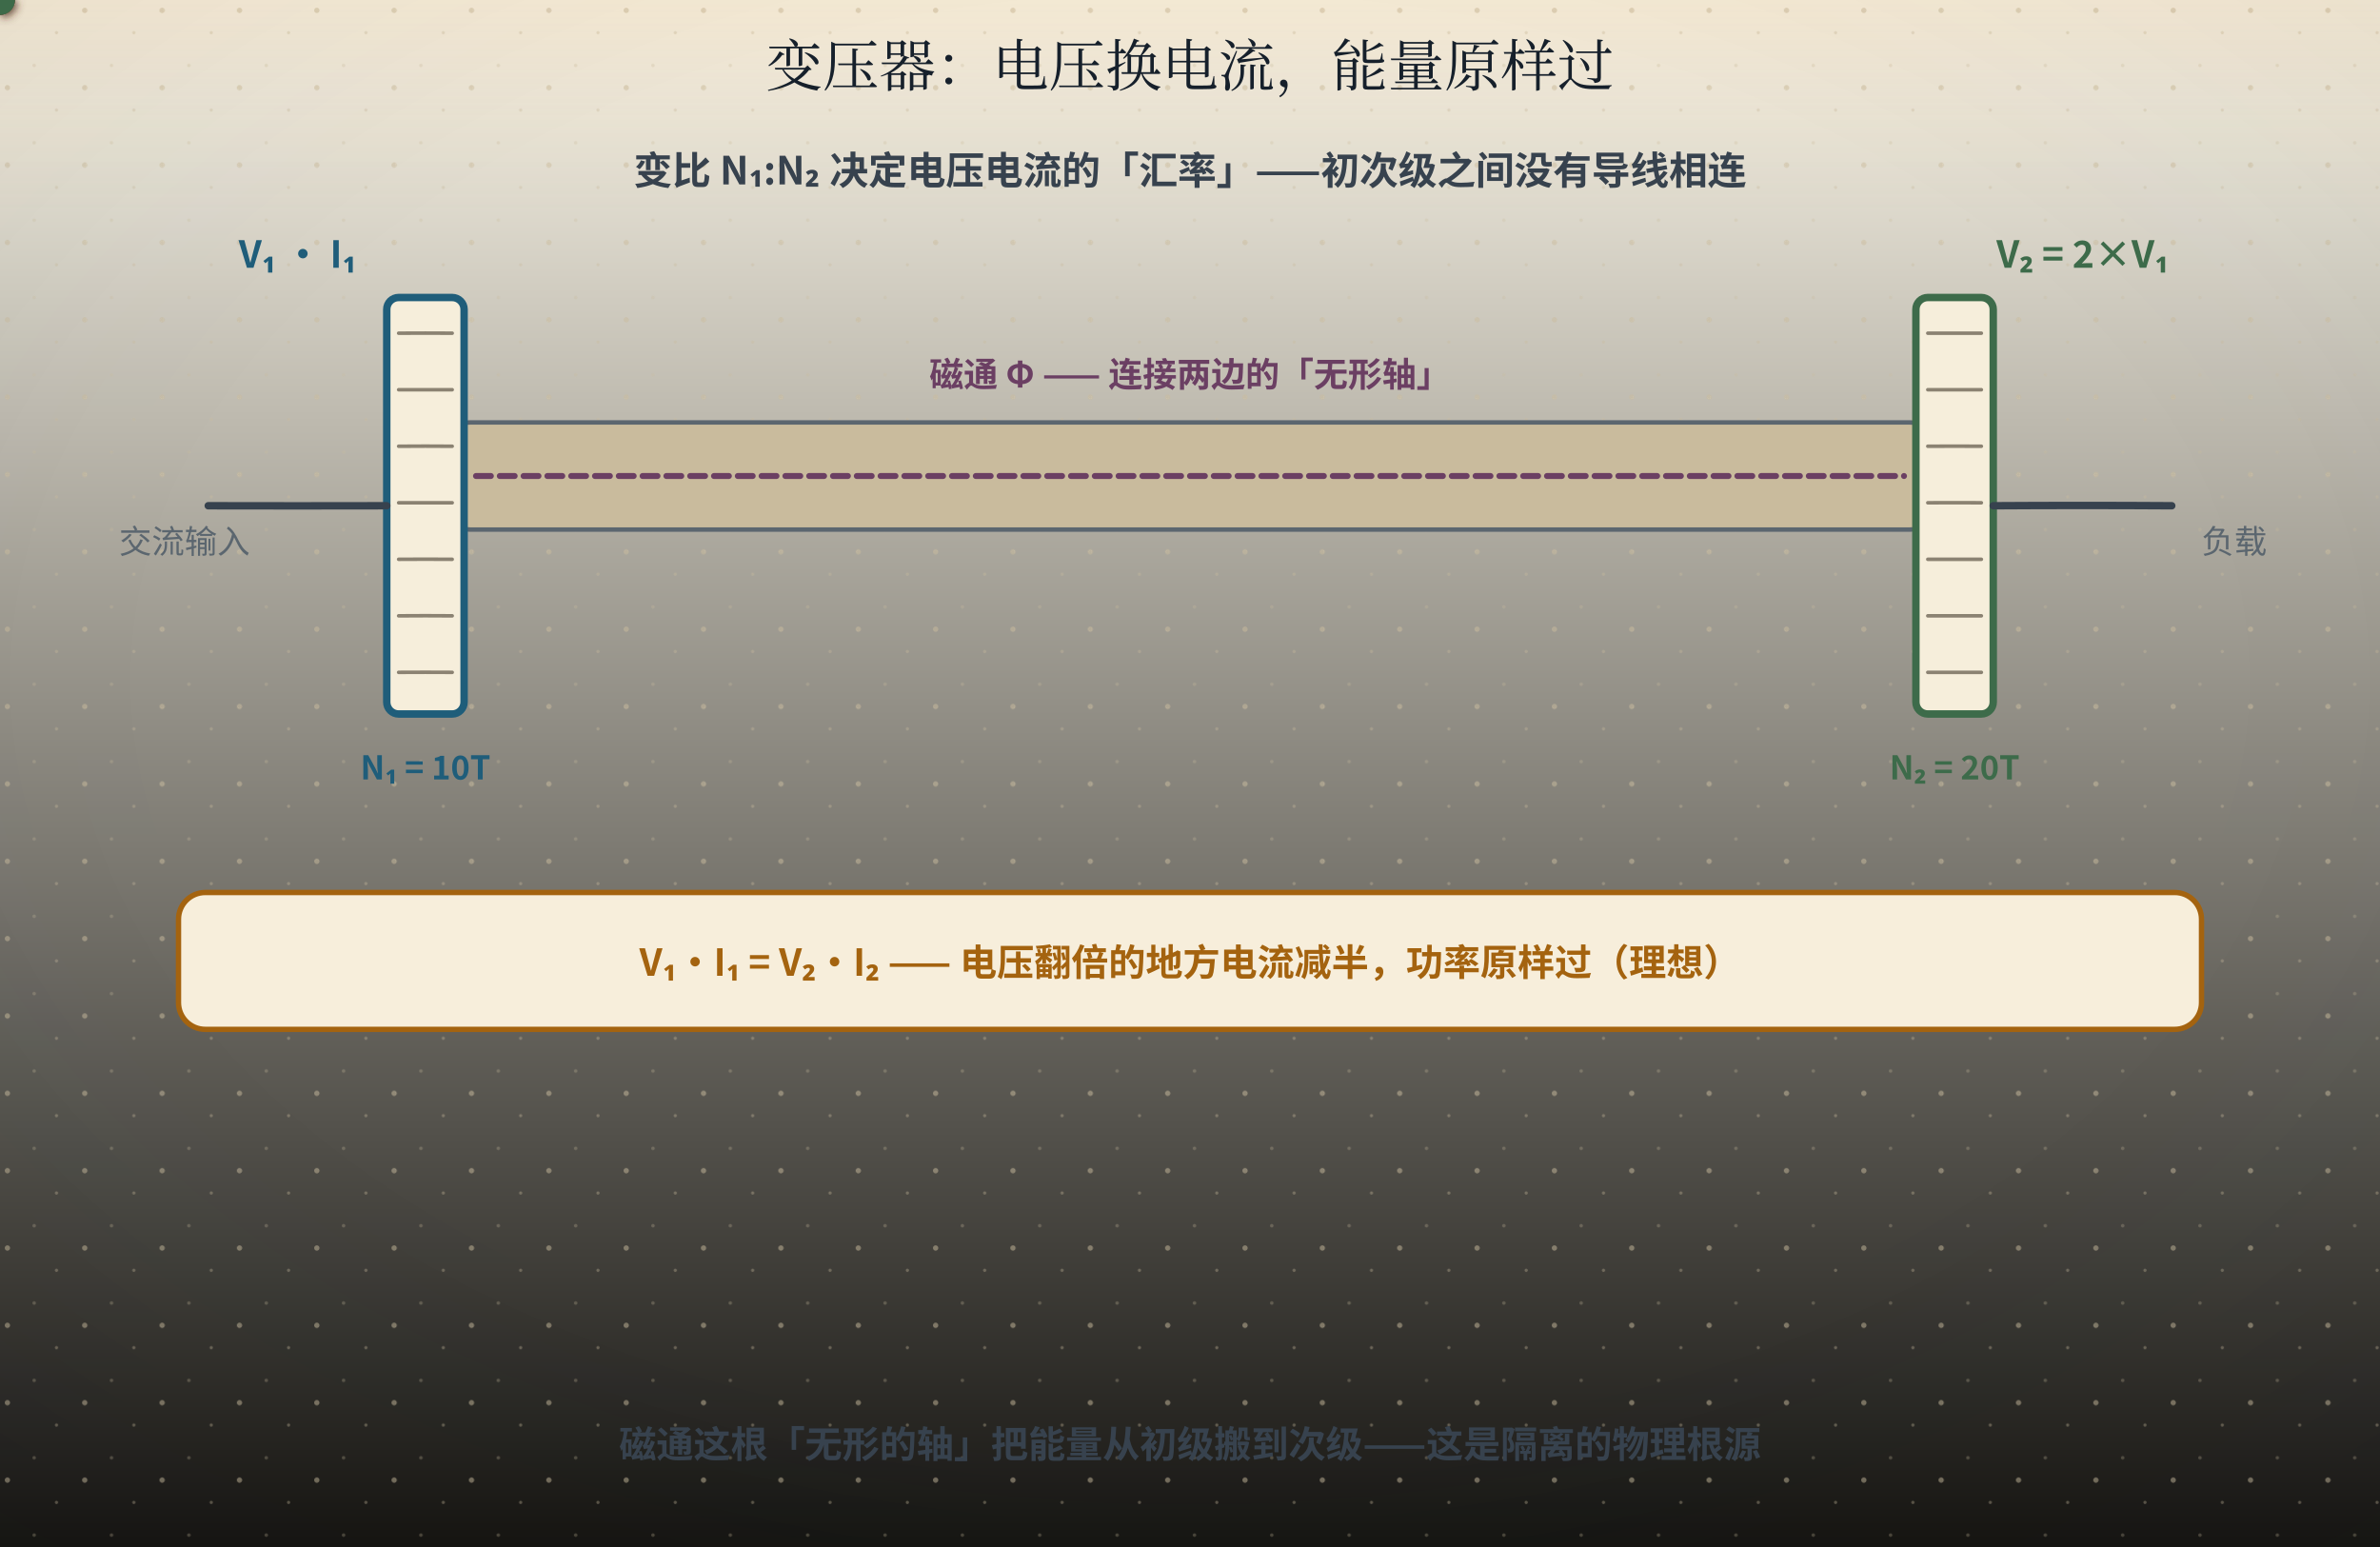
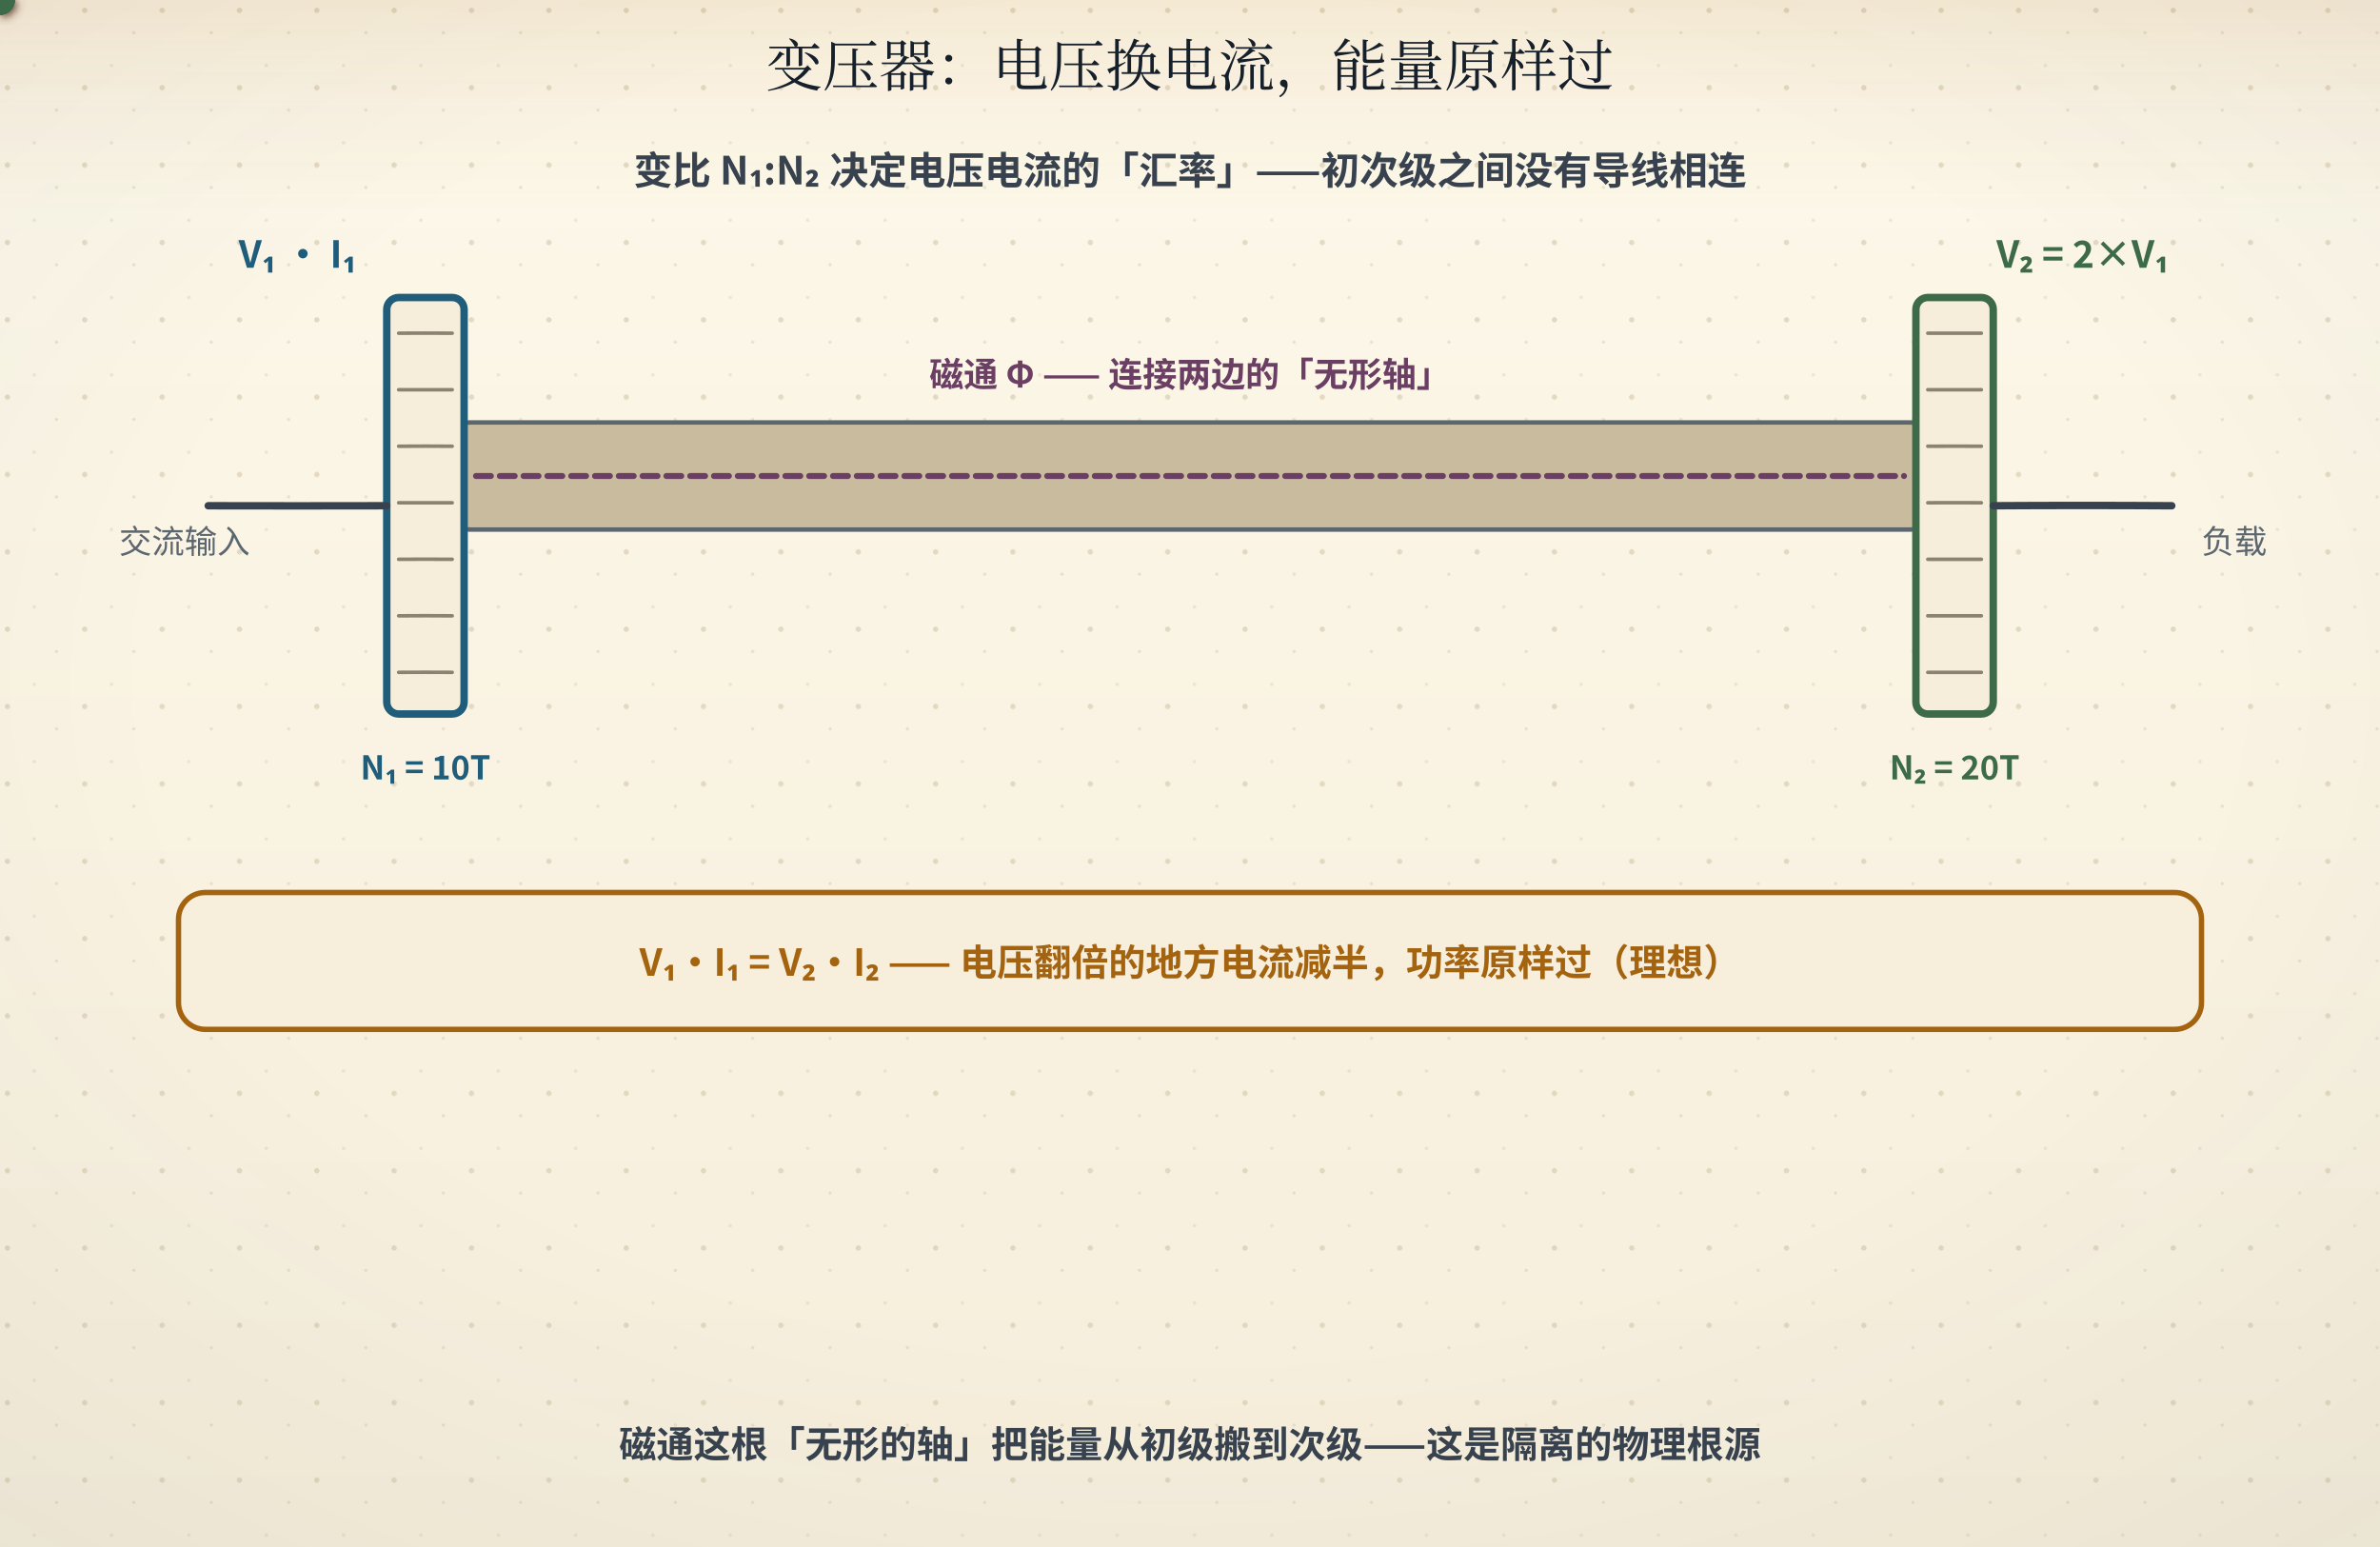
<svg xmlns="http://www.w3.org/2000/svg" width="800" height="520" viewBox="0 0 800 520" role="img" aria-labelledby="ttl">
  <defs>
    <linearGradient id="bgL" x1="0" y1="0" x2="0" y2="1">
      <stop offset="0" stop-color="#fdf8ea" />
-       <stop offset="1" stop-color="#141310" />
+       <stop offset="1" stop-color="#f6eedb" />
    </linearGradient>
    <linearGradient id="bgD" x1="0" y1="0" x2="0" y2="1">
      <stop offset="0" stop-color="#141310" />
      <stop offset="1" stop-color="#1d1a14" />
    </linearGradient>
    <radialGradient id="vig" cx="0.5" cy="0.44" r="0.78">
      <stop offset="0.55" stop-color="#16202b" stop-opacity="0" />
      <stop offset="1" stop-color="#16202b" stop-opacity="0.055" />
    </radialGradient>
    <linearGradient id="hdr" x1="0" y1="0" x2="0" y2="1">
      <stop offset="0" stop-color="#a4630f" stop-opacity="0.10" />
      <stop offset="0.55" stop-color="#a4630f" stop-opacity="0.028" />
      <stop offset="1" stop-color="#a4630f" stop-opacity="0" />
    </linearGradient>
    <linearGradient id="hdrD" x1="0" y1="0" x2="0" y2="1">
      <stop offset="0" stop-color="#dcab63" stop-opacity="0.13" />
      <stop offset="0.55" stop-color="#dcab63" stop-opacity="0.04" />
      <stop offset="1" stop-color="#dcab63" stop-opacity="0" />
    </linearGradient>
    <pattern id="dots" width="26" height="26" patternUnits="userSpaceOnUse">
      <circle cx="2.5" cy="3.5" r="0.9" fill="#c9bb9d" />
      <circle cx="19" cy="11" r="0.55" fill="#c9bb9d" opacity="0.7" />
      <circle cx="11.5" cy="22" r="0.6" fill="#c9bb9d" opacity="0.55" />
    </pattern>
    <filter id="soft" x="-40%" y="-40%" width="180%" height="180%">
      <feDropShadow dx="0" dy="1.4" stdDeviation="2" flood-color="#16202b" flood-opacity="0.13" />
    </filter>
    <filter id="pglow" x="-70%" y="-70%" width="240%" height="240%">
      <feGaussianBlur stdDeviation="1.7" result="b" />
      <feMerge>
        <feMergeNode in="b" />
        <feMergeNode in="SourceGraphic" />
      </feMerge>
    </filter>
  </defs>
  <rect class="page-bg" width="800" height="520" fill="url(#bgL)" />
  <rect class="page-grain" width="800" height="520" fill="url(#dots)" />
  <rect class="page-vig" width="800" height="520" fill="url(#vig)" />
  <rect class="page-hdr" width="800" height="72" fill="url(#hdr)" />
  <style>
text{font-family:"Segoe UI","Microsoft YaHei","PingFang SC","Hiragino Sans GB","Noto Sans CJK SC","Source Han Sans SC","Noto Sans SC",sans-serif;}
line,path,polyline,polygon{stroke-linecap:round;stroke-linejoin:round}
.page-bg{fill:url(#bgL)}
.page-grain{opacity:.5}
.page-vig{opacity:1}
.page-hdr{fill:url(#hdr)}
@media (prefers-color-scheme: dark){
.page-bg{fill:url(#bgD)}
.page-grain{opacity:.34}
.page-vig{opacity:.5}
.page-hdr{fill:url(#hdrD)}
[fill="#fdf8ea"]{fill:#141310}
[stroke="#fdf8ea"]{stroke:#141310}
[fill="#f6eedb"]{fill:#1d1a14}
[stroke="#f6eedb"]{stroke:#1d1a14}
[fill="#e0d3b8"]{fill:#3b3529}
[stroke="#e0d3b8"]{stroke:#3b3529}
[fill="#c9bb9d"]{fill:#4a4436}
[stroke="#c9bb9d"]{stroke:#4a4436}
[fill="#16202b"]{fill:#ece4d3}
[stroke="#16202b"]{stroke:#ece4d3}
[fill="#37424e"]{fill:#cfc6b4}
[stroke="#37424e"]{stroke:#cfc6b4}
[fill="#5b666f"]{fill:#a79e8b}
[stroke="#5b666f"]{stroke:#a79e8b}
[fill="#8b8272"]{fill:#857c6c}
[stroke="#8b8272"]{stroke:#857c6c}
text[fill="#fdf8ea"]{fill:#f9f3e3}
[fill="#e6eff3"]{fill:#17262e}
[fill="#e4f1f3"]{fill:#15262a}
[fill="#e8efe6"]{fill:#182418}
[fill="#f6e7e1"]{fill:#281a16}
[fill="#f7eedb"]{fill:#292114}
[fill="#efe8ee"]{fill:#241c22}
text[fill="#1f5d7a"]{fill:#7fb7cf}
:is(rect,circle,path,line,polygon,polyline,ellipse,g)[fill="#1f5d7a"]{fill:#2b4d5f}
[stroke="#1f5d7a"]{stroke:#6fa3b9}
text[fill="#2f7f96"]{fill:#8ac9d8}
:is(rect,circle,path,line,polygon,polyline,ellipse,g)[fill="#2f7f96"]{fill:#2b5660}
[stroke="#2f7f96"]{stroke:#77b2c1}
text[fill="#3d6b4a"]{fill:#98c096}
:is(rect,circle,path,line,polygon,polyline,ellipse,g)[fill="#3d6b4a"]{fill:#2f4a33}
[stroke="#3d6b4a"]{stroke:#7aa87c}
text[fill="#a8321f"]{fill:#e0907a}
:is(rect,circle,path,line,polygon,polyline,ellipse,g)[fill="#a8321f"]{fill:#55231b}
[stroke="#a8321f"]{stroke:#c07a63}
text[fill="#a4630f"]{fill:#dcab63}
:is(rect,circle,path,line,polygon,polyline,ellipse,g)[fill="#a4630f"]{fill:#553a17}
[stroke="#a4630f"]{stroke:#c08a45}
text[fill="#6b3f63"]{fill:#c4a2bf}
:is(rect,circle,path,line,polygon,polyline,ellipse,g)[fill="#6b3f63"]{fill:#452c40}
[stroke="#6b3f63"]{stroke:#a17c9b}
}
</style>
  <text x="400" y="29" text-anchor="middle" font-size="19" font-weight="bold" fill="#16202b" style="font-family:'KaiTi','STKaiti','Kaiti SC','LXGW WenKai','Noto Serif CJK SC','Source Han Serif SC','Songti SC','SimSun','Noto Serif SC',serif;font-weight:400">变压器：电压换电流，能量原样过</text>
  <text x="400" y="62" text-anchor="middle" font-size="13" font-weight="bold" fill="#37424e">变比 N₁:N₂ 决定电压电流的「汇率」——初次级之间没有导线相连</text>
  <rect x="150" y="142" width="500" height="36" rx="8" fill="#c9bb9d" stroke="#5b666f" stroke-width="1.5" />
  <rect x="130" y="100" width="26" height="140" rx="4" fill="#f6eedb" stroke="#1f5d7a" stroke-width="2.5" />
  <path d="M134 112 Q143.00 111.94 152 112" fill="none" stroke="#8b8272" stroke-width="1.2" />
  <path d="M134 131 Q143.00 131.03 152 131" fill="none" stroke="#8b8272" stroke-width="1.2" />
  <path d="M134 150 Q143.00 149.92 152 150" fill="none" stroke="#8b8272" stroke-width="1.2" />
  <path d="M134 169 Q143.00 169.04 152 169" fill="none" stroke="#8b8272" stroke-width="1.2" />
  <path d="M134 188 Q143.00 187.93 152 188" fill="none" stroke="#8b8272" stroke-width="1.2" />
  <path d="M134 207 Q143.00 206.92 152 207" fill="none" stroke="#8b8272" stroke-width="1.2" />
  <path d="M134 226 Q143.00 225.94 152 226" fill="none" stroke="#8b8272" stroke-width="1.2" />
  <text x="100" y="90" text-anchor="middle" font-size="12.5" font-weight="bold" fill="#1f5d7a">V₁ · I₁</text>
  <text x="143" y="262" text-anchor="middle" font-size="11" font-weight="bold" fill="#1f5d7a">N₁ = 10T</text>
  <rect x="644" y="100" width="26" height="140" rx="4" fill="#f6eedb" stroke="#3d6b4a" stroke-width="2.5" />
  <path d="M648 112 Q657.00 112.04 666 112" fill="none" stroke="#8b8272" stroke-width="1.2" />
  <path d="M648 131 Q657.00 130.98 666 131" fill="none" stroke="#8b8272" stroke-width="1.2" />
  <path d="M648 150 Q657.00 149.94 666 150" fill="none" stroke="#8b8272" stroke-width="1.2" />
  <path d="M648 169 Q657.00 168.95 666 169" fill="none" stroke="#8b8272" stroke-width="1.2" />
  <path d="M648 188 Q657.00 187.97 666 188" fill="none" stroke="#8b8272" stroke-width="1.2" />
  <path d="M648 207 Q657.00 206.98 666 207" fill="none" stroke="#8b8272" stroke-width="1.2" />
  <path d="M648 226 Q657.00 226.04 666 226" fill="none" stroke="#8b8272" stroke-width="1.2" />
  <text x="700" y="90" text-anchor="middle" font-size="12.5" font-weight="bold" fill="#3d6b4a">V₂ = 2×V₁</text>
  <text x="657" y="262" text-anchor="middle" font-size="11" font-weight="bold" fill="#3d6b4a">N₂ = 20T</text>
  <path d="M70 170 Q100.00 170.07 130 170" fill="none" stroke="#37424e" stroke-width="2.5" />
  <path d="M670 170 Q700.00 169.81 730 170" fill="none" stroke="#37424e" stroke-width="2.5" />
  <text x="40" y="186" font-size="11" fill="#5b666f">交流输入</text>
  <text x="740" y="186" font-size="11" fill="#5b666f">负载</text>
  <path d="M160,160 L640,160" fill="none" stroke="#6b3f63" stroke-width="2" stroke-dasharray="5,3" />
  <text x="400" y="130" text-anchor="middle" font-size="11.5" font-weight="bold" fill="#6b3f63">磁通 Φ —— 连接两边的「无形轴」</text>
  <rect x="60" y="300" width="680" height="46" rx="9" fill="#f7eedb" stroke="#a4630f" stroke-width="1.8" />
  <text x="400" y="328" text-anchor="middle" font-size="12.5" font-weight="bold" fill="#a4630f">V₁·I₁ = V₂·I₂ —— 电压翻倍的地方电流减半，功率原样过（理想）</text>
  <g filter="url(#pglow)">
    <circle r="4.5" fill="#6b3f63">
-       <animateMotion dur="12s" begin="-0.50s" repeatCount="indefinite" path="M166,160 H634" />
+       <animateMotion dur="12s" begin="-0.50s" repeatCount="indefinite" path="M166,160 H634" keyPoints="0;0.3;0.7;1" keyTimes="0;0.35;0.65;1" calcMode="linear" />
    </circle>
    <circle r="4.5" fill="#6b3f63">
-       <animateMotion dur="12s" begin="5.50s" repeatCount="indefinite" path="M166,160 H634" />
+       <animateMotion dur="12s" begin="5.50s" repeatCount="indefinite" path="M166,160 H634" keyPoints="0;0.3;0.7;1" keyTimes="0;0.35;0.65;1" calcMode="linear" />
    </circle>
  </g>
  <g filter="url(#pglow)">
    <circle r="5" fill="#a8321f">
-       <animateMotion dur="12s" begin="-0.50s" repeatCount="indefinite" path="M75,170 H128" />
+       <animateMotion dur="12s" begin="-0.50s" repeatCount="indefinite" path="M75,170 H128" keyPoints="0;0.3;0.7;1" keyTimes="0;0.35;0.65;1" calcMode="linear" />
    </circle>
    <circle r="5" fill="#a8321f">
-       <animateMotion dur="12s" begin="5.50s" repeatCount="indefinite" path="M75,170 H128" />
+       <animateMotion dur="12s" begin="5.50s" repeatCount="indefinite" path="M75,170 H128" keyPoints="0;0.3;0.7;1" keyTimes="0;0.35;0.65;1" calcMode="linear" />
    </circle>
  </g>
  <g filter="url(#pglow)">
    <circle r="5" fill="#3d6b4a">
-       <animateMotion dur="12s" begin="-0.50s" repeatCount="indefinite" path="M672,170 H728" />
+       <animateMotion dur="12s" begin="-0.50s" repeatCount="indefinite" path="M672,170 H728" keyPoints="0;0.3;0.7;1" keyTimes="0;0.35;0.65;1" calcMode="linear" />
    </circle>
    <circle r="5" fill="#3d6b4a">
-       <animateMotion dur="12s" begin="5.50s" repeatCount="indefinite" path="M672,170 H728" />
+       <animateMotion dur="12s" begin="5.50s" repeatCount="indefinite" path="M672,170 H728" keyPoints="0;0.3;0.7;1" keyTimes="0;0.35;0.65;1" calcMode="linear" />
    </circle>
  </g>
  <text x="400" y="490" text-anchor="middle" font-size="12.5" font-weight="bold" fill="#37424e">磁通这根「无形的轴」把能量从初级搬到次级——这是隔离的物理根源</text>
  <g>
-     <animateTransform attributeName="transform" type="translate" values="0 6.0;0 6.0;0 0.0;0 0.0;0 6.0;0 6.0" keyTimes="0;0.00;0.02;0.25;0.27;1" dur="12s" repeatCount="indefinite" />
+     <animateTransform attributeName="transform" type="translate" values="0 6.0;0 6.0;0 0.0;0 0.0;0 -4.0;0 6.0" keyTimes="0;0.00;0.02;0.25;0.27;1" dur="12s" repeatCount="indefinite" />
    <rect x="99.1" y="416.9" width="601.9" height="24.1" rx="12.0" fill="#1f5d7a" fill-opacity="0.09" stroke="#1f5d7a" stroke-opacity="0.38" stroke-width="1.3" filter="url(#soft)" opacity="0">
      <animate attributeName="opacity" values="0;0;1;1;0;0" keyTimes="0;0.00;0.02;0.25;0.27;1" dur="12s" repeatCount="indefinite" />
    </rect>
    <text x="400" y="430" text-anchor="middle" font-size="14.5" font-weight="bold" fill="#1f5d7a" opacity="0">① 变比是「汇率」：V₂/V₁ = N₂/N₁ —— 匝数翻倍，电压就翻倍（这里 1:2 升压）<animate attributeName="opacity" values="0;0;1;1;0;0" keyTimes="0;0.00;0.02;0.25;0.27;1" dur="12s" repeatCount="indefinite" />
    </text>
  </g>
  <g>
-     <animateTransform attributeName="transform" type="translate" values="0 6.0;0 6.0;0 0.0;0 0.0;0 6.0;0 6.0" keyTimes="0;0.25;0.27;0.50;0.52;1" dur="12s" repeatCount="indefinite" />
+     <animateTransform attributeName="transform" type="translate" values="0 6.0;0 6.0;0 0.0;0 0.0;0 -4.0;0 6.0" keyTimes="0;0.25;0.27;0.50;0.52;1" dur="12s" repeatCount="indefinite" />
    <rect x="166.8" y="416.9" width="466.4" height="24.1" rx="12.0" fill="#3d6b4a" fill-opacity="0.09" stroke="#3d6b4a" stroke-opacity="0.38" stroke-width="1.3" filter="url(#soft)" opacity="0">
      <animate attributeName="opacity" values="0;0;1;1;0;0" keyTimes="0;0.25;0.27;0.50;0.52;1" dur="12s" repeatCount="indefinite" />
    </rect>
    <text x="400" y="430" text-anchor="middle" font-size="14.5" font-weight="bold" fill="#3d6b4a" opacity="0">② 电流反着来：I₂/I₁ = N₁/N₂ —— 电压升高的地方，电流减半<animate attributeName="opacity" values="0;0;1;1;0;0" keyTimes="0;0.25;0.27;0.50;0.52;1" dur="12s" repeatCount="indefinite" />
    </text>
  </g>
  <g>
-     <animateTransform attributeName="transform" type="translate" values="0 6.0;0 6.0;0 0.0;0 0.0;0 6.0;0 6.0" keyTimes="0;0.50;0.52;0.75;0.77;1" dur="12s" repeatCount="indefinite" />
+     <animateTransform attributeName="transform" type="translate" values="0 6.0;0 6.0;0 0.0;0 0.0;0 -4.0;0 6.0" keyTimes="0;0.50;0.52;0.75;0.77;1" dur="12s" repeatCount="indefinite" />
    <rect x="148.8" y="416.9" width="502.3" height="24.1" rx="12.0" fill="#a4630f" fill-opacity="0.09" stroke="#a4630f" stroke-opacity="0.38" stroke-width="1.3" filter="url(#soft)" opacity="0">
      <animate attributeName="opacity" values="0;0;1;1;0;0" keyTimes="0;0.50;0.52;0.75;0.77;1" dur="12s" repeatCount="indefinite" />
    </rect>
    <text x="400" y="430" text-anchor="middle" font-size="14.5" font-weight="bold" fill="#a4630f" opacity="0">③ 能量守恒：V₁·I₁ ≈ V₂·I₂ —— 变压器不产生能量，只换「形态」<animate attributeName="opacity" values="0;0;1;1;0;0" keyTimes="0;0.50;0.52;0.75;0.77;1" dur="12s" repeatCount="indefinite" />
    </text>
  </g>
  <g>
    <animateTransform attributeName="transform" type="translate" values="0 6.0;0 6.0;0 0.0;0 0.0" keyTimes="0;0.75;0.77;1" dur="12s" repeatCount="indefinite" />
    <rect x="147.9" y="416.9" width="504.3" height="24.1" rx="12.0" fill="#6b3f63" fill-opacity="0.09" stroke="#6b3f63" stroke-opacity="0.38" stroke-width="1.3" filter="url(#soft)" opacity="0">
      <animate attributeName="opacity" values="0;0;1;1" keyTimes="0;0.75;0.77;1" dur="12s" repeatCount="indefinite" />
    </rect>
    <text x="400" y="430" text-anchor="middle" font-size="14.5" font-weight="bold" fill="#6b3f63" opacity="0">④ 隔离：初次级只有磁通耦合、没有导线相连——隔离电源与信号的地<animate attributeName="opacity" values="0;0;1;1" keyTimes="0;0.75;0.77;1" dur="12s" repeatCount="indefinite" />
    </text>
  </g>
</svg>
